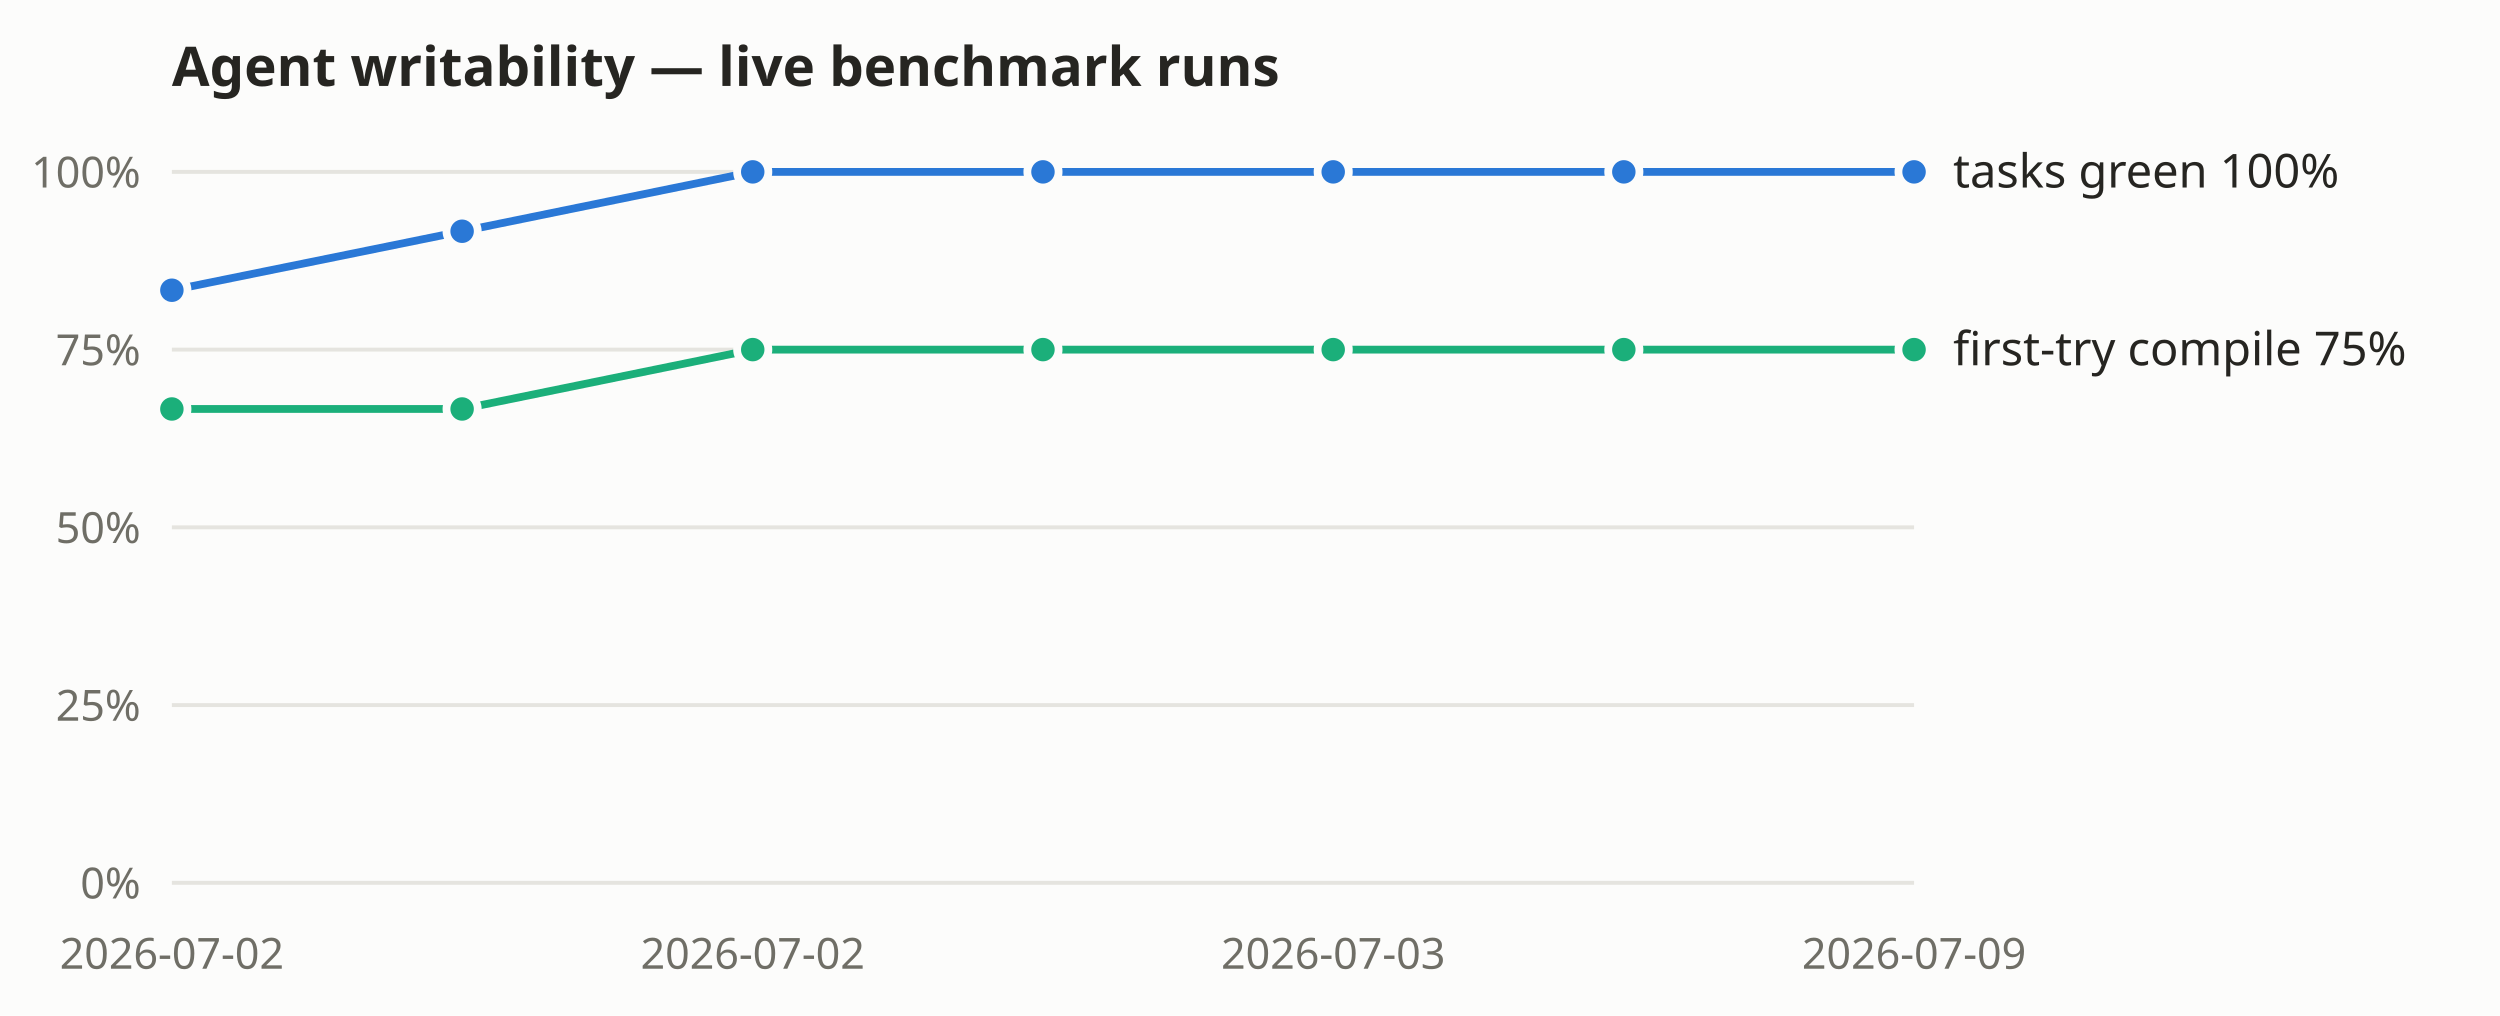
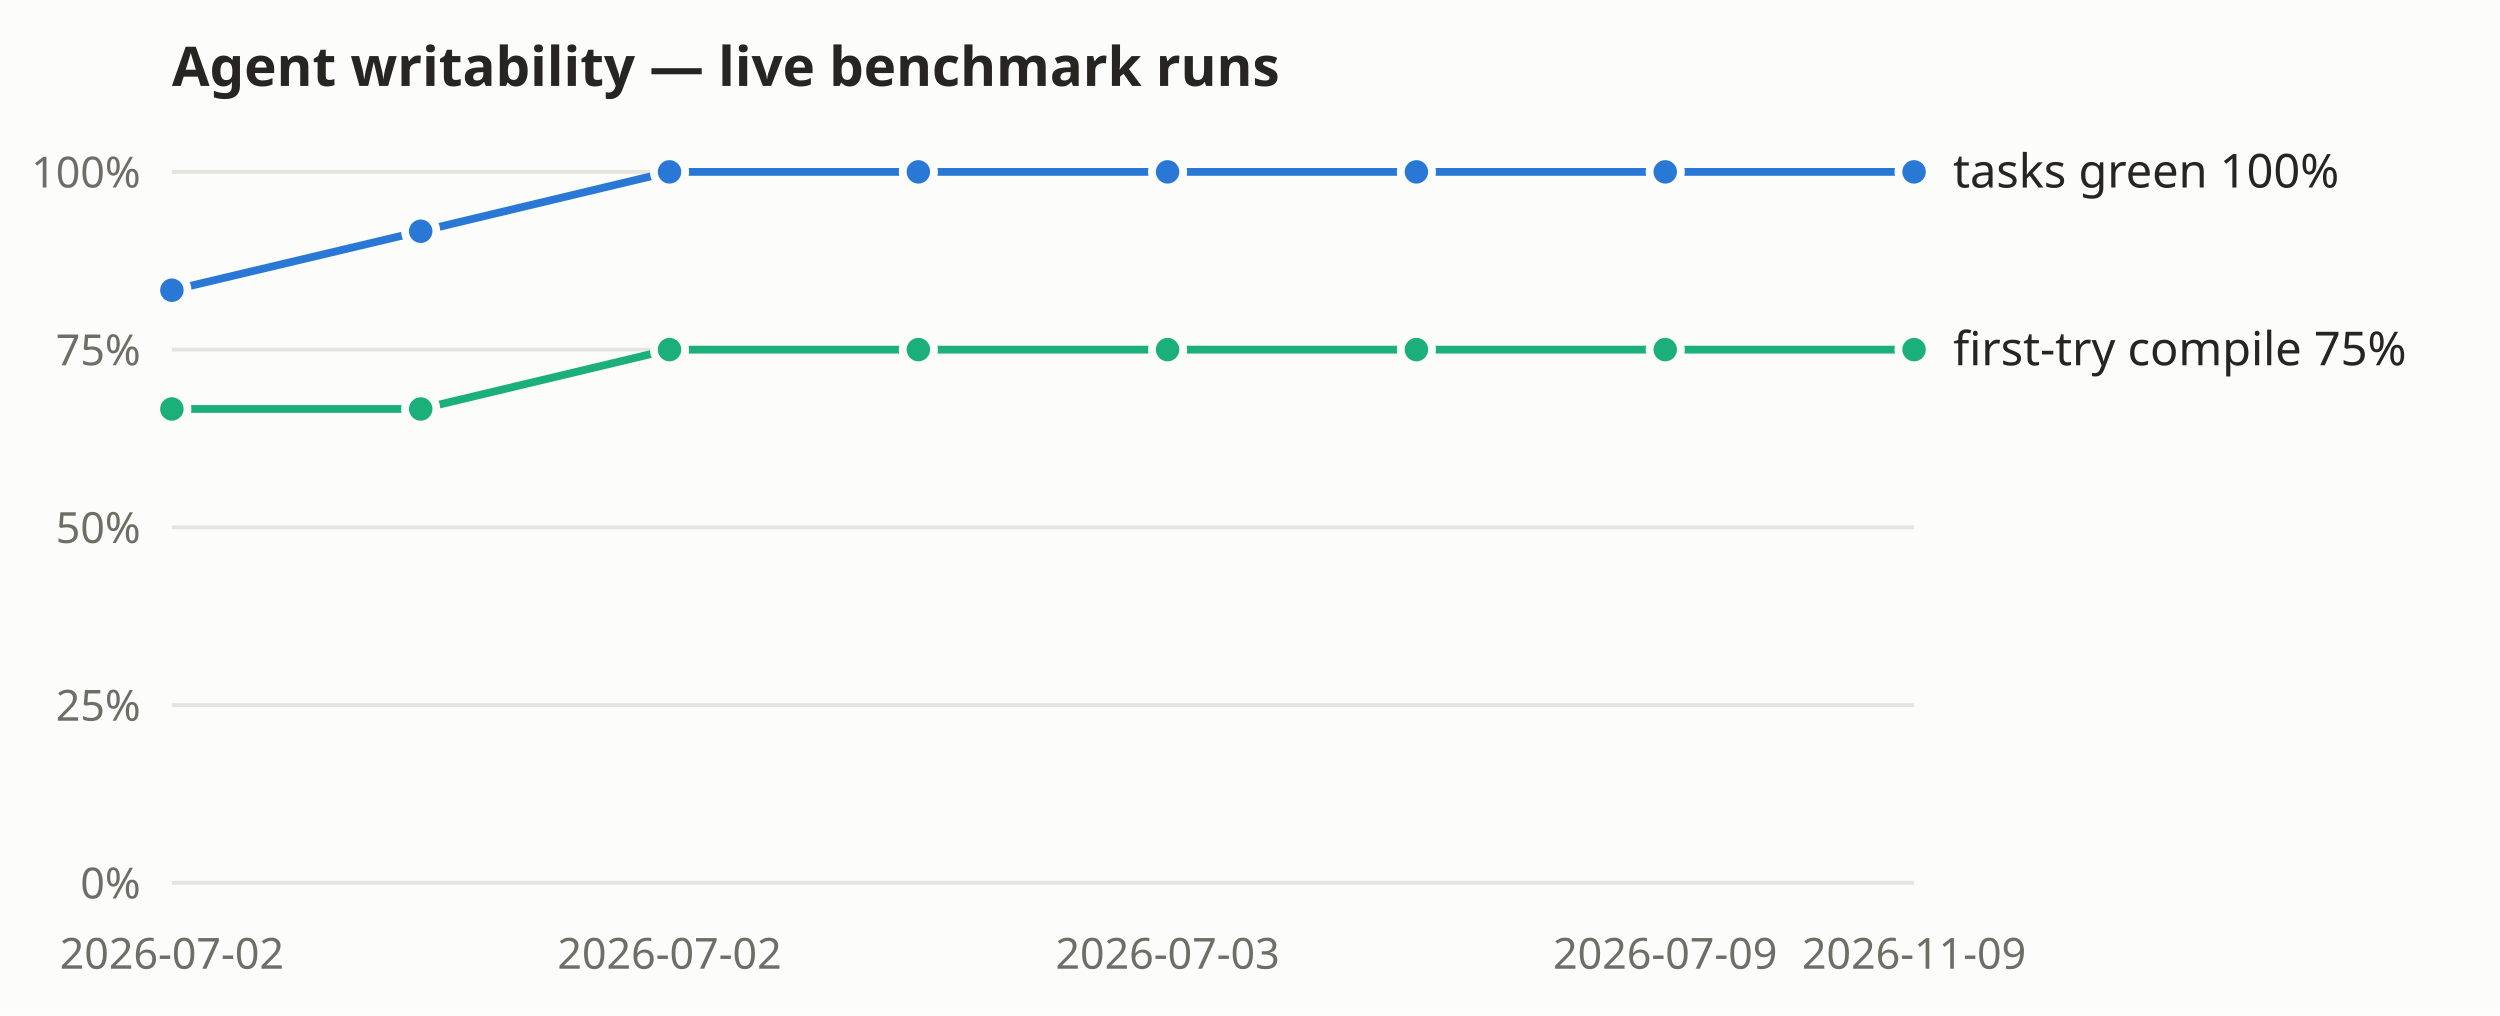
<svg xmlns="http://www.w3.org/2000/svg" width="640" height="260" viewBox="0 0 640 260" role="img" aria-label="Agent-writability benchmark: tasks-green and first-try compile rates over recorded live runs">
  <rect width="640" height="260" fill="#fcfcfb" />
  <text x="44" y="22" font-size="14" font-weight="600" fill="#262521" font-family="system-ui, sans-serif">Agent writability — live benchmark runs</text>
  <g font-family="system-ui, sans-serif">
    <line x1="44" y1="226.0" x2="490" y2="226.0" stroke="#e5e4df" stroke-width="1" />
    <text x="36" y="230.0" text-anchor="end" font-size="11" fill="#6f6e66">0%</text>
    <line x1="44" y1="180.5" x2="490" y2="180.5" stroke="#e5e4df" stroke-width="1" />
    <text x="36" y="184.5" text-anchor="end" font-size="11" fill="#6f6e66">25%</text>
    <line x1="44" y1="135.0" x2="490" y2="135.0" stroke="#e5e4df" stroke-width="1" />
    <text x="36" y="139.0" text-anchor="end" font-size="11" fill="#6f6e66">50%</text>
    <line x1="44" y1="89.5" x2="490" y2="89.5" stroke="#e5e4df" stroke-width="1" />
    <text x="36" y="93.5" text-anchor="end" font-size="11" fill="#6f6e66">75%</text>
    <line x1="44" y1="44.0" x2="490" y2="44.0" stroke="#e5e4df" stroke-width="1" />
    <text x="36" y="48.0" text-anchor="end" font-size="11" fill="#6f6e66">100%</text>
    <text x="44.0" y="248" text-anchor="middle" font-size="11" fill="#6f6e66">2026-07-02</text>
-     <text x="192.7" y="248" text-anchor="middle" font-size="11" fill="#6f6e66">2026-07-02</text>
-     <text x="341.3" y="248" text-anchor="middle" font-size="11" fill="#6f6e66">2026-07-03</text>
-     <text x="490.0" y="248" text-anchor="middle" font-size="11" fill="#6f6e66">2026-07-09</text>
-     <polyline fill="none" stroke="#2a78d6" stroke-width="2" points="44.0,74.3 118.3,59.2 192.7,44.0 267.0,44.0 341.3,44.0 415.7,44.0 490.0,44.0" />
+     <text x="171.4" y="248" text-anchor="middle" font-size="11" fill="#6f6e66">2026-07-02</text>
+     <text x="298.9" y="248" text-anchor="middle" font-size="11" fill="#6f6e66">2026-07-03</text>
+     <text x="426.3" y="248" text-anchor="middle" font-size="11" fill="#6f6e66">2026-07-09</text>
+     <text x="490.0" y="248" text-anchor="middle" font-size="11" fill="#6f6e66">2026-11-09</text>
+     <polyline fill="none" stroke="#2a78d6" stroke-width="2" points="44.0,74.3 107.7,59.2 171.4,44.0 235.1,44.0 298.9,44.0 362.6,44.0 426.3,44.0 490.0,44.0" />
    <circle cx="44.0" cy="74.3" r="4" fill="#2a78d6" stroke="#fcfcfb" stroke-width="2" />
-     <circle cx="118.3" cy="59.2" r="4" fill="#2a78d6" stroke="#fcfcfb" stroke-width="2" />
-     <circle cx="192.7" cy="44.0" r="4" fill="#2a78d6" stroke="#fcfcfb" stroke-width="2" />
-     <circle cx="267.0" cy="44.0" r="4" fill="#2a78d6" stroke="#fcfcfb" stroke-width="2" />
-     <circle cx="341.3" cy="44.0" r="4" fill="#2a78d6" stroke="#fcfcfb" stroke-width="2" />
-     <circle cx="415.7" cy="44.0" r="4" fill="#2a78d6" stroke="#fcfcfb" stroke-width="2" />
+     <circle cx="107.7" cy="59.2" r="4" fill="#2a78d6" stroke="#fcfcfb" stroke-width="2" />
+     <circle cx="171.4" cy="44.0" r="4" fill="#2a78d6" stroke="#fcfcfb" stroke-width="2" />
+     <circle cx="235.1" cy="44.0" r="4" fill="#2a78d6" stroke="#fcfcfb" stroke-width="2" />
+     <circle cx="298.9" cy="44.0" r="4" fill="#2a78d6" stroke="#fcfcfb" stroke-width="2" />
+     <circle cx="362.6" cy="44.0" r="4" fill="#2a78d6" stroke="#fcfcfb" stroke-width="2" />
+     <circle cx="426.3" cy="44.0" r="4" fill="#2a78d6" stroke="#fcfcfb" stroke-width="2" />
    <circle cx="490.0" cy="44.0" r="4" fill="#2a78d6" stroke="#fcfcfb" stroke-width="2" />
    <text x="500.0" y="48.0" font-size="12" fill="#262521">tasks green 100%</text>
-     <polyline fill="none" stroke="#1baf7a" stroke-width="2" points="44.0,104.7 118.3,104.7 192.7,89.5 267.0,89.5 341.3,89.5 415.7,89.5 490.0,89.5" />
+     <polyline fill="none" stroke="#1baf7a" stroke-width="2" points="44.0,104.7 107.7,104.7 171.4,89.5 235.1,89.5 298.9,89.5 362.6,89.5 426.3,89.5 490.0,89.5" />
    <circle cx="44.0" cy="104.7" r="4" fill="#1baf7a" stroke="#fcfcfb" stroke-width="2" />
-     <circle cx="118.3" cy="104.7" r="4" fill="#1baf7a" stroke="#fcfcfb" stroke-width="2" />
-     <circle cx="192.7" cy="89.5" r="4" fill="#1baf7a" stroke="#fcfcfb" stroke-width="2" />
-     <circle cx="267.0" cy="89.5" r="4" fill="#1baf7a" stroke="#fcfcfb" stroke-width="2" />
-     <circle cx="341.3" cy="89.5" r="4" fill="#1baf7a" stroke="#fcfcfb" stroke-width="2" />
-     <circle cx="415.7" cy="89.5" r="4" fill="#1baf7a" stroke="#fcfcfb" stroke-width="2" />
+     <circle cx="107.7" cy="104.7" r="4" fill="#1baf7a" stroke="#fcfcfb" stroke-width="2" />
+     <circle cx="171.4" cy="89.5" r="4" fill="#1baf7a" stroke="#fcfcfb" stroke-width="2" />
+     <circle cx="235.1" cy="89.5" r="4" fill="#1baf7a" stroke="#fcfcfb" stroke-width="2" />
+     <circle cx="298.9" cy="89.5" r="4" fill="#1baf7a" stroke="#fcfcfb" stroke-width="2" />
+     <circle cx="362.6" cy="89.5" r="4" fill="#1baf7a" stroke="#fcfcfb" stroke-width="2" />
+     <circle cx="426.3" cy="89.5" r="4" fill="#1baf7a" stroke="#fcfcfb" stroke-width="2" />
    <circle cx="490.0" cy="89.5" r="4" fill="#1baf7a" stroke="#fcfcfb" stroke-width="2" />
    <text x="500.0" y="93.5" font-size="12" fill="#262521">first-try compile 75%</text>
  </g>
</svg>
